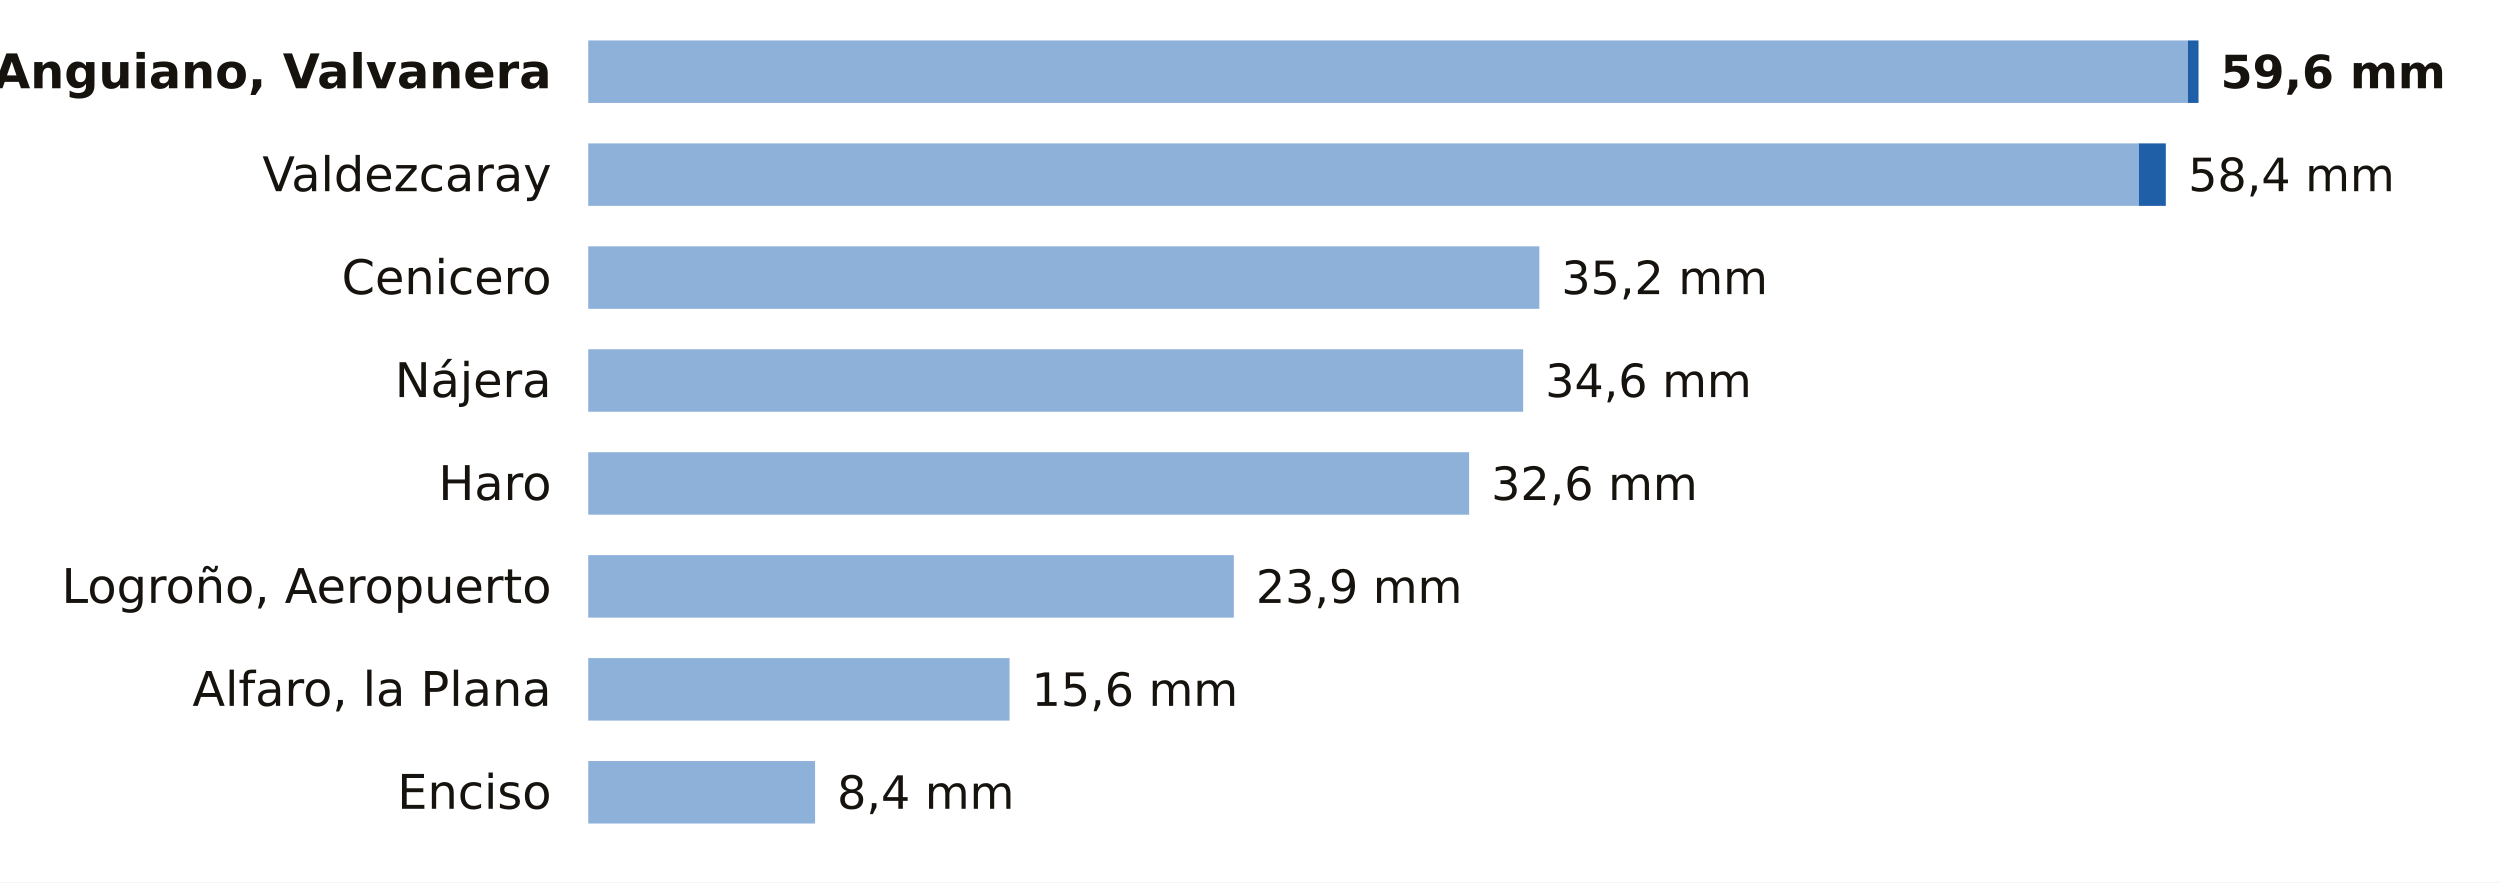
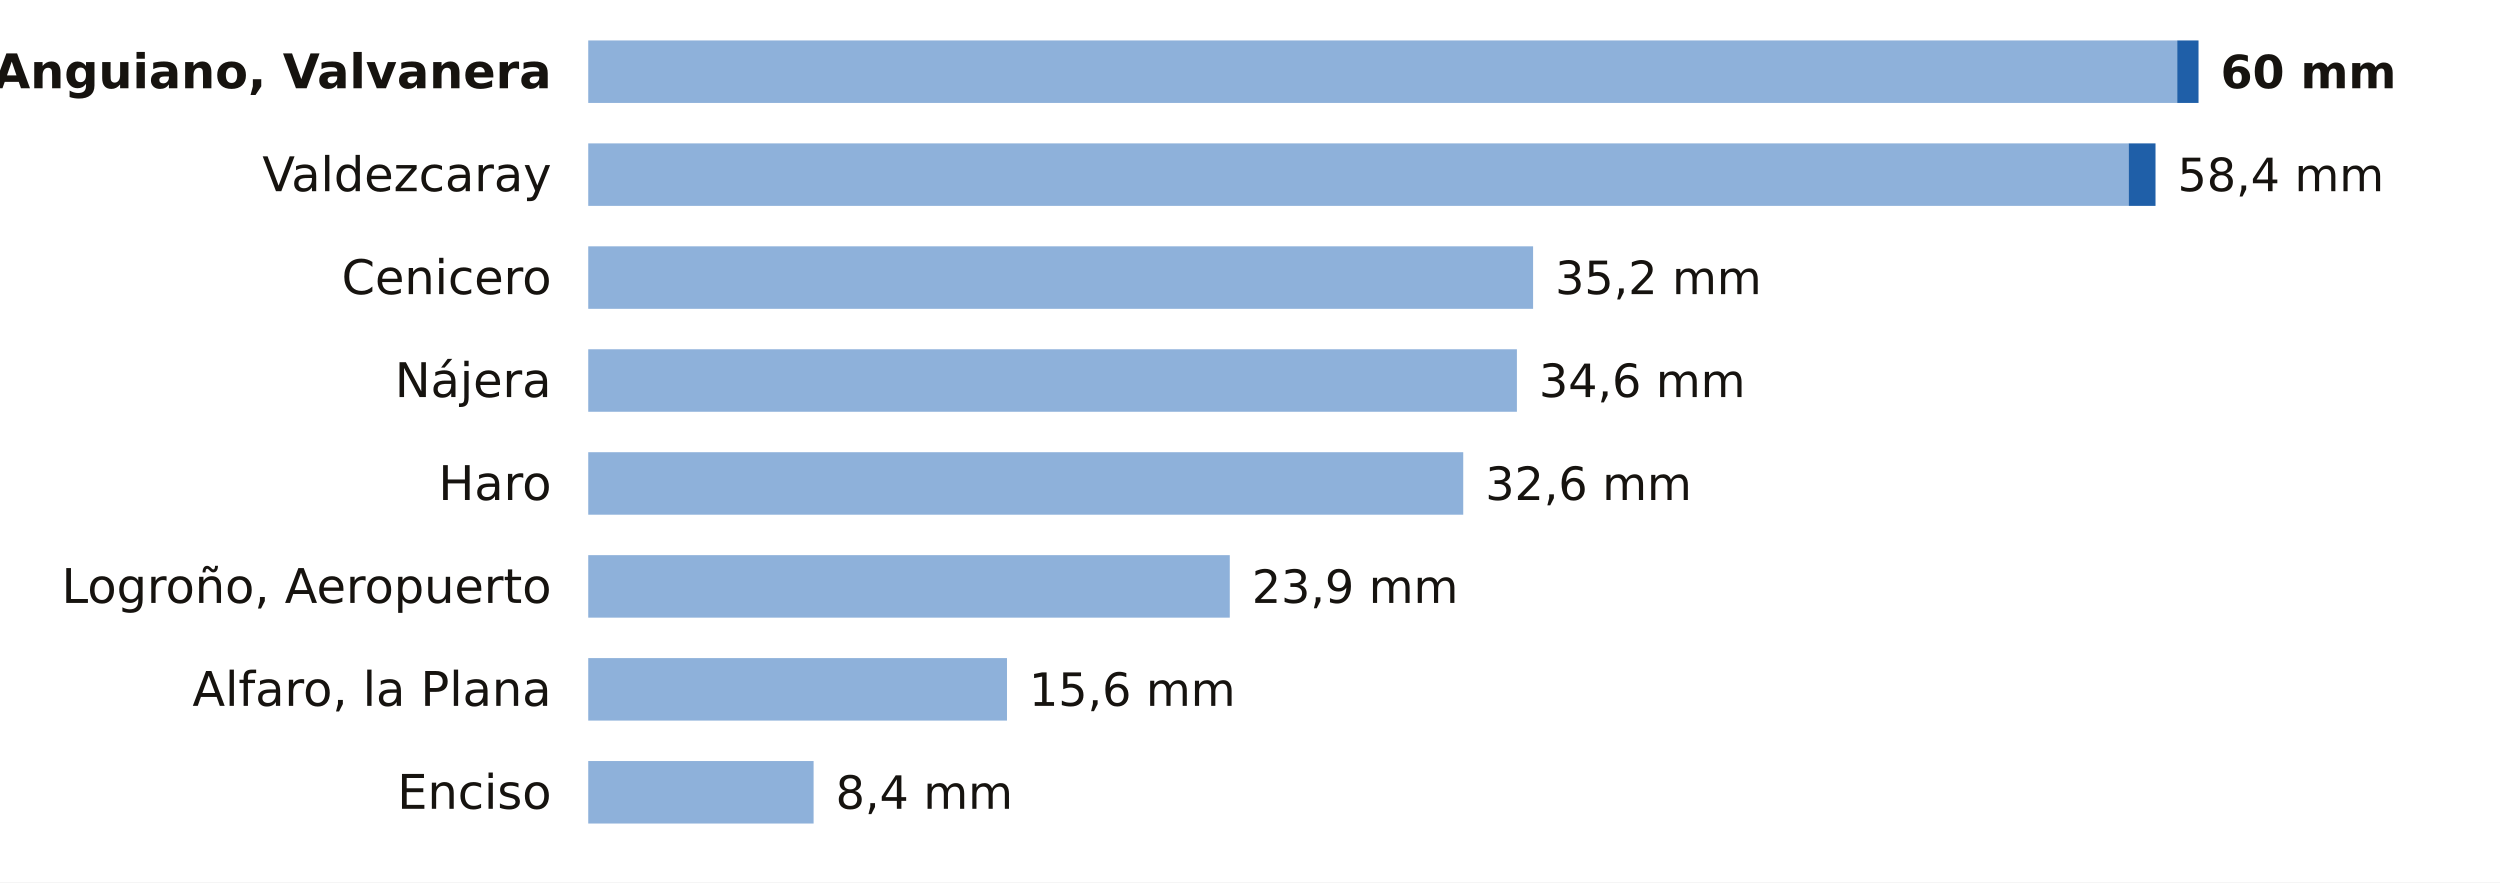
<svg xmlns="http://www.w3.org/2000/svg" viewBox="0 0 680 240" width="680" height="240" role="img" aria-label="La lluvia de los últimos 7 días en las estaciones de AEMET de La Rioja">
  <rect width="680" height="240" fill="#FFFFFF" />
  <text x="150.0" y="24.0" font-size="13" fill="#16130F" text-anchor="end" font-weight="600" font-family="Public Sans, DejaVu Sans, Arial, sans-serif">Anguiano, Valvanera</text>
-   <rect x="160" y="11" width="435.1" height="17" fill="#8EB1DA" />
-   <rect x="595.1" y="11" width="2.9" height="17" fill="#1F5FA8" />
-   <text x="604.0" y="24.0" font-size="12.5" fill="#16130F" text-anchor="start" font-weight="700" font-family="Public Sans, DejaVu Sans, Arial, sans-serif">59,6 mm</text>
+   <rect x="160" y="11" width="432.2" height="17" fill="#8EB1DA" />
+   <rect x="592.2" y="11" width="5.8" height="17" fill="#1F5FA8" />
+   <text x="604.0" y="24.0" font-size="12.5" fill="#16130F" text-anchor="start" font-weight="700" font-family="Public Sans, DejaVu Sans, Arial, sans-serif">60 mm</text>
  <text x="150.0" y="52.0" font-size="13" fill="#16130F" text-anchor="end" font-weight="400" font-family="Public Sans, DejaVu Sans, Arial, sans-serif">Valdezcaray</text>
-   <rect x="160" y="39" width="421.8" height="17" fill="#8EB1DA" />
-   <rect x="581.8" y="39" width="7.3" height="17" fill="#1F5FA8" />
-   <text x="595.2" y="52.0" font-size="12.5" fill="#16130F" text-anchor="start" font-weight="500" font-family="Public Sans, DejaVu Sans, Arial, sans-serif">58,4 mm</text>
+   <rect x="160" y="39" width="419.0" height="17" fill="#8EB1DA" />
+   <rect x="579.0" y="39" width="7.3" height="17" fill="#1F5FA8" />
+   <text x="592.3" y="52.0" font-size="12.5" fill="#16130F" text-anchor="start" font-weight="500" font-family="Public Sans, DejaVu Sans, Arial, sans-serif">58,4 mm</text>
  <text x="150.0" y="80.0" font-size="13" fill="#16130F" text-anchor="end" font-weight="400" font-family="Public Sans, DejaVu Sans, Arial, sans-serif">Cenicero</text>
-   <rect x="160" y="67" width="258.7" height="17" fill="#8EB1DA" />
-   <text x="424.7" y="80.0" font-size="12.5" fill="#16130F" text-anchor="start" font-weight="500" font-family="Public Sans, DejaVu Sans, Arial, sans-serif">35,2 mm</text>
+   <rect x="160" y="67" width="257.0" height="17" fill="#8EB1DA" />
+   <text x="423.0" y="80.0" font-size="12.5" fill="#16130F" text-anchor="start" font-weight="500" font-family="Public Sans, DejaVu Sans, Arial, sans-serif">35,2 mm</text>
  <text x="150.0" y="108.0" font-size="13" fill="#16130F" text-anchor="end" font-weight="400" font-family="Public Sans, DejaVu Sans, Arial, sans-serif">Nájera</text>
-   <rect x="160" y="95" width="254.3" height="17" fill="#8EB1DA" />
-   <text x="420.3" y="108.0" font-size="12.5" fill="#16130F" text-anchor="start" font-weight="500" font-family="Public Sans, DejaVu Sans, Arial, sans-serif">34,6 mm</text>
+   <rect x="160" y="95" width="252.6" height="17" fill="#8EB1DA" />
+   <text x="418.6" y="108.0" font-size="12.5" fill="#16130F" text-anchor="start" font-weight="500" font-family="Public Sans, DejaVu Sans, Arial, sans-serif">34,6 mm</text>
  <text x="150.0" y="136.0" font-size="13" fill="#16130F" text-anchor="end" font-weight="400" font-family="Public Sans, DejaVu Sans, Arial, sans-serif">Haro</text>
-   <rect x="160" y="123" width="239.6" height="17" fill="#8EB1DA" />
-   <text x="405.6" y="136.0" font-size="12.5" fill="#16130F" text-anchor="start" font-weight="500" font-family="Public Sans, DejaVu Sans, Arial, sans-serif">32,6 mm</text>
+   <rect x="160" y="123" width="238.0" height="17" fill="#8EB1DA" />
+   <text x="404.0" y="136.0" font-size="12.5" fill="#16130F" text-anchor="start" font-weight="500" font-family="Public Sans, DejaVu Sans, Arial, sans-serif">32,6 mm</text>
  <text x="150.0" y="164.0" font-size="13" fill="#16130F" text-anchor="end" font-weight="400" font-family="Public Sans, DejaVu Sans, Arial, sans-serif">Logroño, Aeropuerto</text>
-   <rect x="160" y="151" width="175.6" height="17" fill="#8EB1DA" />
-   <text x="341.6" y="164.0" font-size="12.5" fill="#16130F" text-anchor="start" font-weight="500" font-family="Public Sans, DejaVu Sans, Arial, sans-serif">23,9 mm</text>
+   <rect x="160" y="151" width="174.5" height="17" fill="#8EB1DA" />
+   <text x="340.5" y="164.0" font-size="12.5" fill="#16130F" text-anchor="start" font-weight="500" font-family="Public Sans, DejaVu Sans, Arial, sans-serif">23,9 mm</text>
  <text x="150.0" y="192.0" font-size="13" fill="#16130F" text-anchor="end" font-weight="400" font-family="Public Sans, DejaVu Sans, Arial, sans-serif">Alfaro, la Plana</text>
-   <rect x="160" y="179" width="114.6" height="17" fill="#8EB1DA" />
-   <text x="280.6" y="192.0" font-size="12.5" fill="#16130F" text-anchor="start" font-weight="500" font-family="Public Sans, DejaVu Sans, Arial, sans-serif">15,6 mm</text>
+   <rect x="160" y="179" width="113.9" height="17" fill="#8EB1DA" />
+   <text x="279.9" y="192.0" font-size="12.5" fill="#16130F" text-anchor="start" font-weight="500" font-family="Public Sans, DejaVu Sans, Arial, sans-serif">15,6 mm</text>
  <text x="150.0" y="220.0" font-size="13" fill="#16130F" text-anchor="end" font-weight="400" font-family="Public Sans, DejaVu Sans, Arial, sans-serif">Enciso</text>
-   <rect x="160" y="207" width="61.7" height="17" fill="#8EB1DA" />
-   <text x="227.7" y="220.0" font-size="12.5" fill="#16130F" text-anchor="start" font-weight="500" font-family="Public Sans, DejaVu Sans, Arial, sans-serif">8,4 mm</text>
+   <rect x="160" y="207" width="61.3" height="17" fill="#8EB1DA" />
+   <text x="227.3" y="220.0" font-size="12.5" fill="#16130F" text-anchor="start" font-weight="500" font-family="Public Sans, DejaVu Sans, Arial, sans-serif">8,4 mm</text>
</svg>
